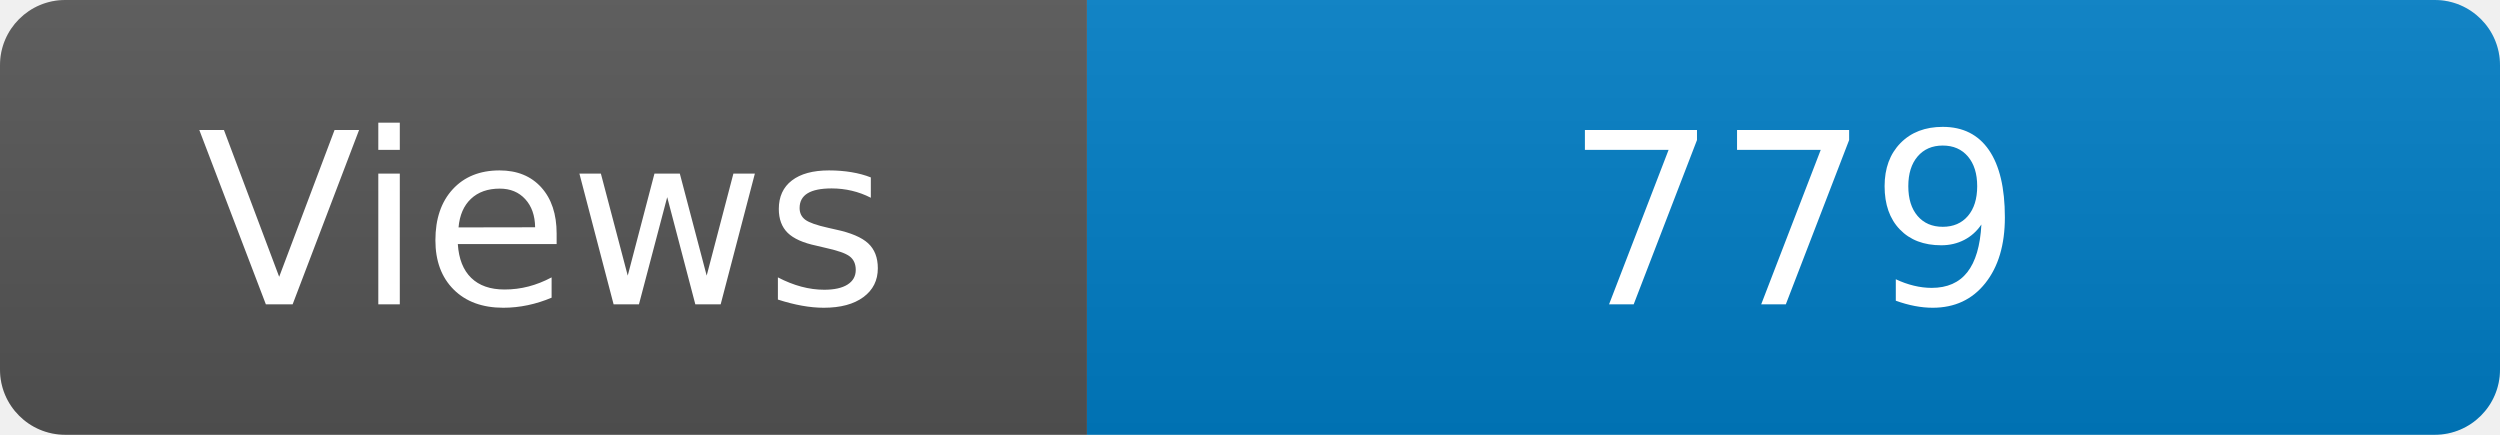
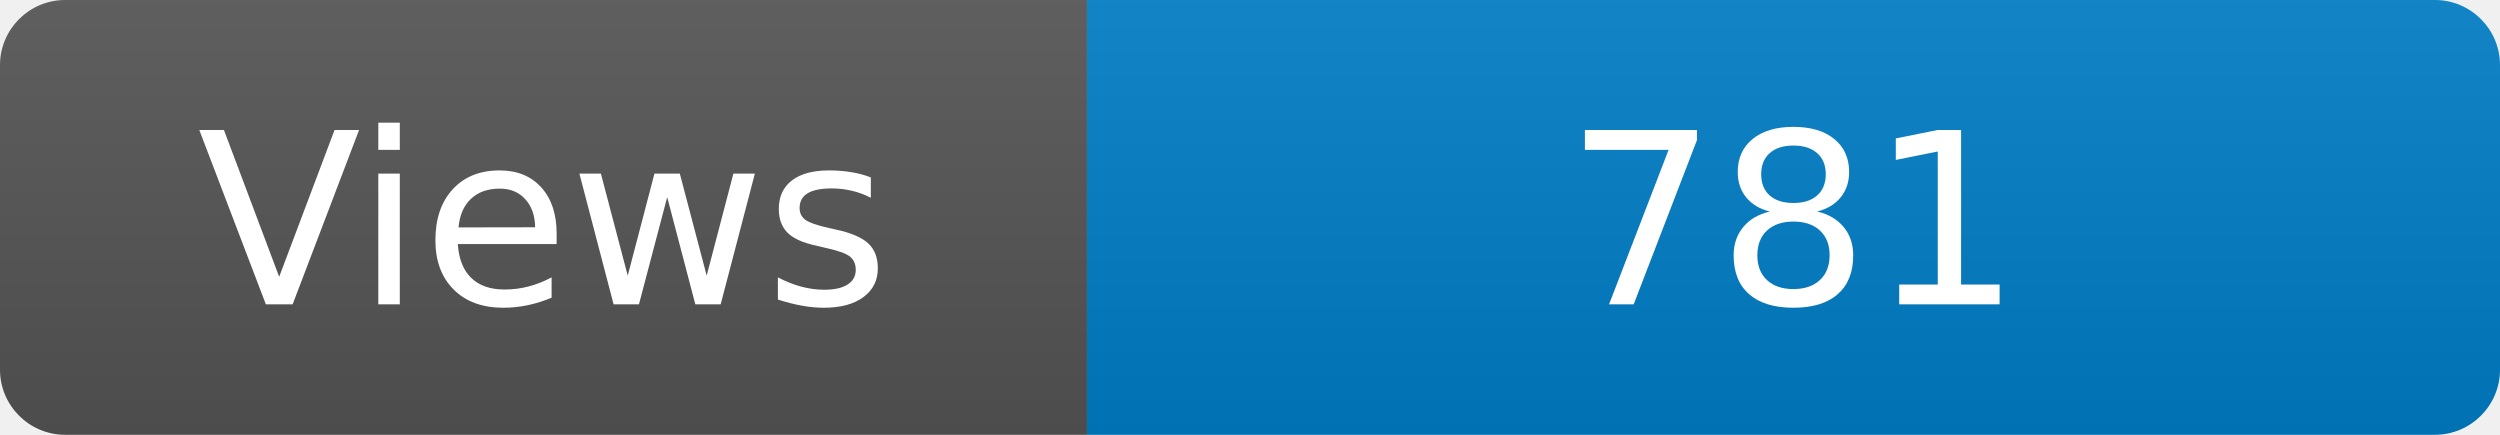
<svg xmlns="http://www.w3.org/2000/svg" width="115" height="20" role="img" aria-label="Maintained?: yes">
  <linearGradient id="s" x2="0" y2="100%">
    <stop offset="0" stop-color="#bbb" stop-opacity=".1" />
    <stop offset="1" stop-opacity=".1" />
  </linearGradient>
  <clipPath id="r">
    <rect width="115" height="20" rx="3" fill="#fff" />
  </clipPath>
  <g clip-path="url(#r)">
    <rect width="50" height="20" fill="#555" />
    <rect x="50" width="160" height="20" fill="#007ec6" />
    <rect width="115" height="20" fill="url(#s)" />
  </g>
  <g fill="#fff" text-anchor="middle" font-family="Verdana,Geneva,DejaVu Sans,sans-serif" font-size="110">
    <text x="250" y="140" transform="scale(.1)" fill="#fff">Views</text>
-     <text x="825" y="140" transform="scale(.1)" fill="#fff">779</text>
+     <text x="825" y="140" transform="scale(.1)" fill="#fff">781</text>
  </g>
</svg>
